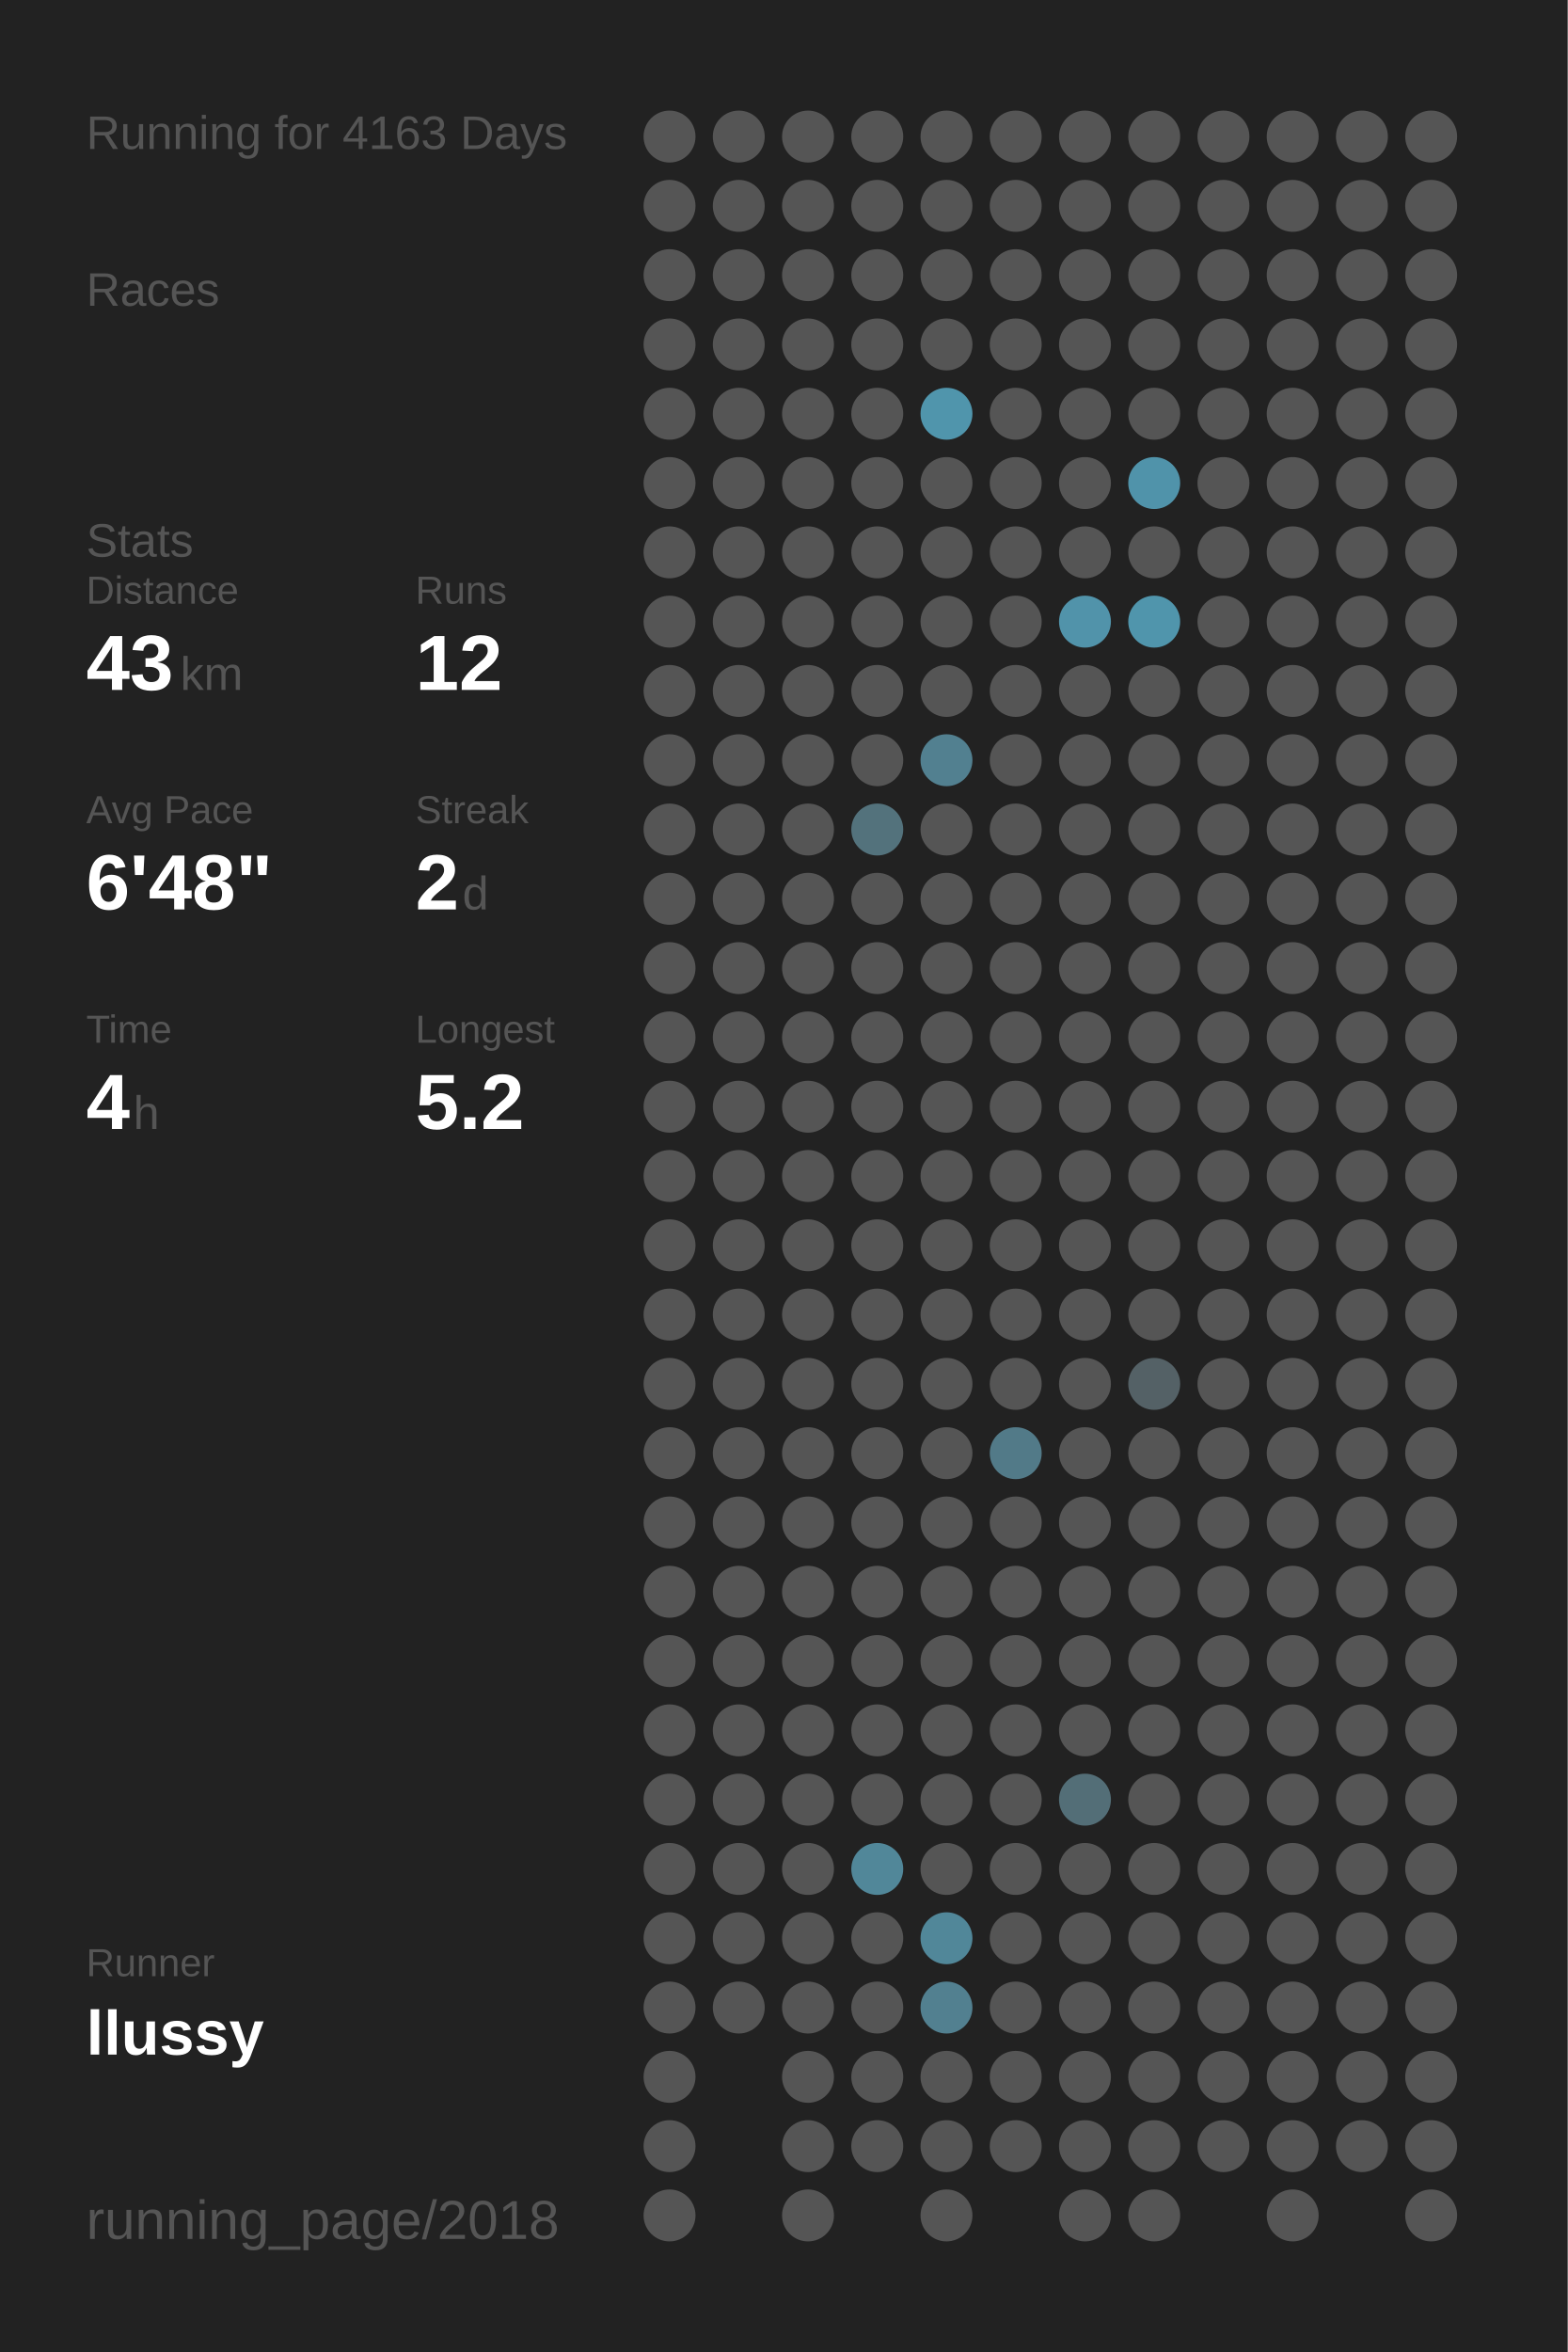
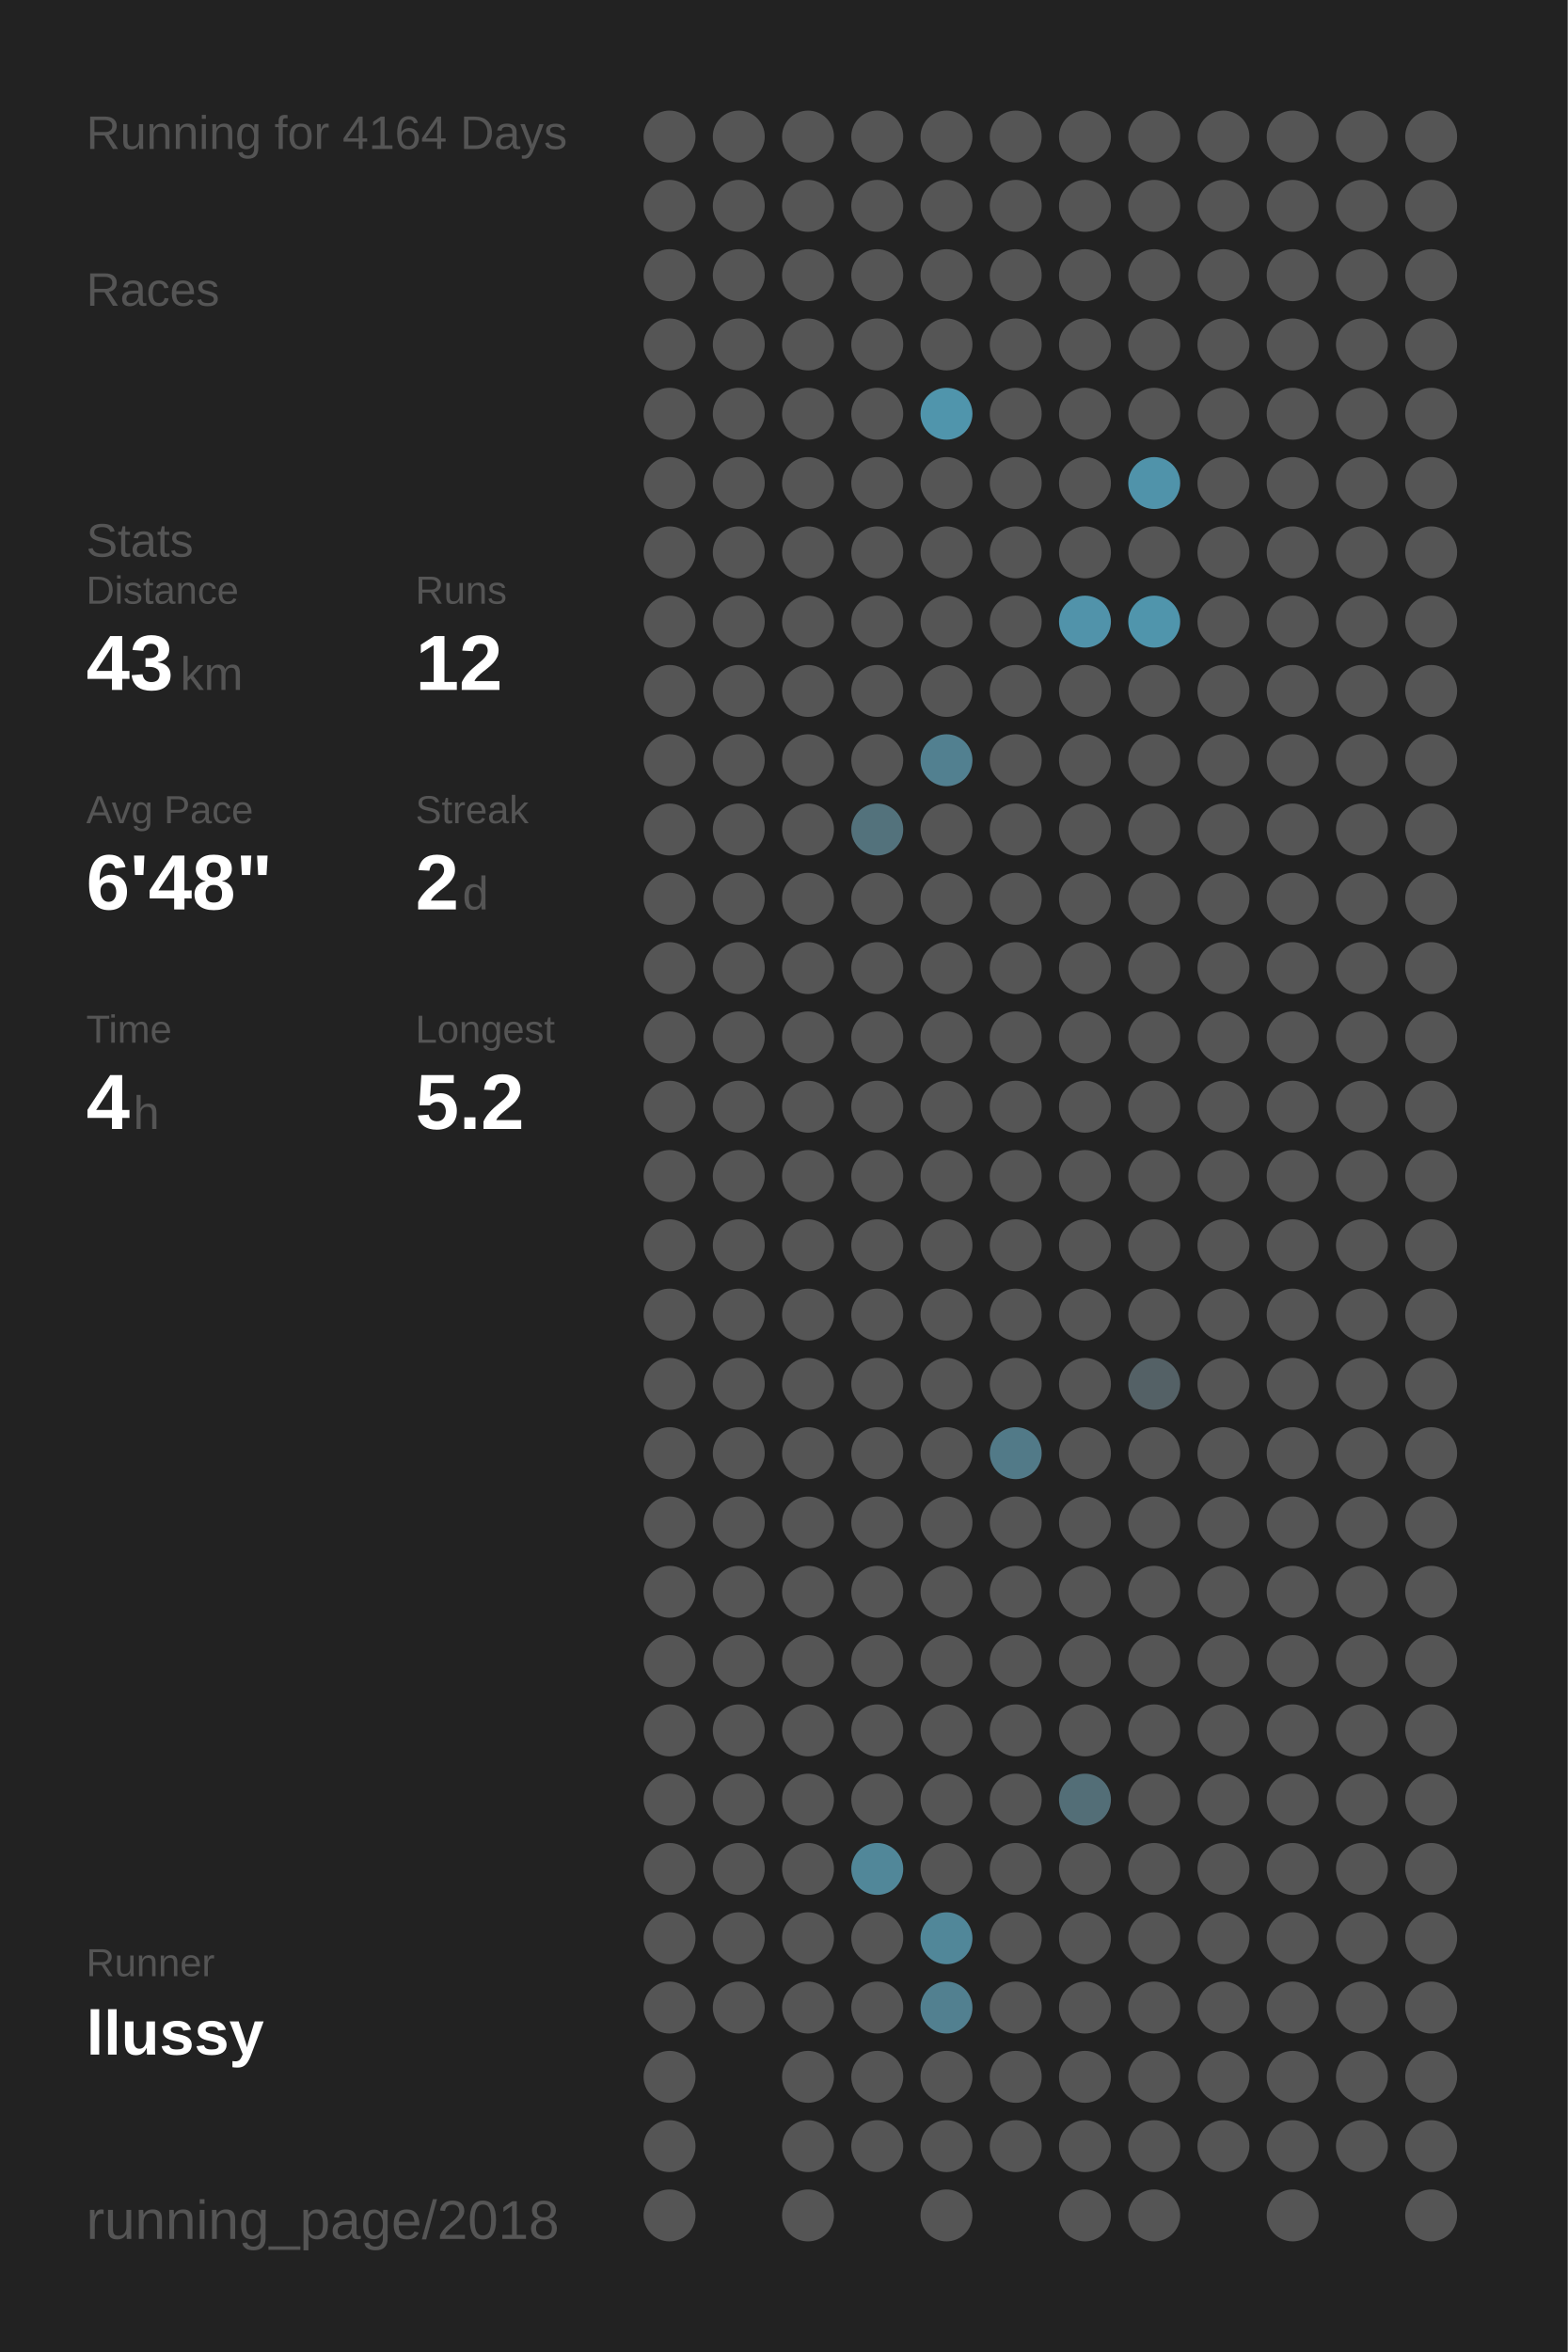
<svg xmlns="http://www.w3.org/2000/svg" baseProfile="full" height="300mm" version="1.1" viewBox="0,0,200,300" width="200mm">
  <defs />
  <rect fill="#222222" height="300" width="200" x="0" y="0" />
-   <text fill="#555555" style="font-size:6px; font-family:Arial;" x="11" y="19">Running for 4163 Days</text>
+   <text fill="#555555" style="font-size:6px; font-family:Arial;" x="11" y="19">Running for 4164 Days</text>
  <text fill="#555555" style="font-size:6px; font-family:Arial;" x="11" y="39">Races</text>
  <text fill="#555555" style="font-size:6px; font-family:Arial;" x="11" y="71">Stats</text>
  <text fill="#555555" style="font-size:5px; font-family:Arial;" x="11" y="77">Distance</text>
  <text fill="#FFFFFF" style="font-size:10px; font-family:Arial; font-weight:bold;" x="11" y="88">43</text>
  <text fill="#555555" style="font-size:6px; font-family:Arial;" x="23" y="88">km</text>
  <text fill="#555555" style="font-size:5px; font-family:Arial;" x="53" y="77">Runs</text>
  <text fill="#FFFFFF" style="font-size:10px; font-family:Arial; font-weight:bold;" x="53" y="88">12</text>
  <text fill="#555555" style="font-size:5px; font-family:Arial;" x="11" y="105">Avg Pace</text>
  <text fill="#FFFFFF" style="font-size:10px; font-family:Arial; font-weight:bold;" x="11" y="116">6'48"</text>
  <text fill="#555555" style="font-size:5px; font-family:Arial;" x="53" y="105">Streak</text>
  <text fill="#FFFFFF" style="font-size:10px; font-family:Arial; font-weight:bold;" x="53" y="116">2</text>
  <text fill="#555555" style="font-size:6px; font-family:Arial;" x="59" y="116">d</text>
  <text fill="#555555" style="font-size:5px; font-family:Arial;" x="11" y="133">Time</text>
  <text fill="#FFFFFF" style="font-size:10px; font-family:Arial; font-weight:bold;" x="11" y="144">4</text>
  <text fill="#555555" style="font-size:6px; font-family:Arial;" x="17" y="144">h</text>
  <text fill="#555555" style="font-size:5px; font-family:Arial;" x="53" y="133">Longest</text>
  <text fill="#FFFFFF" style="font-size:10px; font-family:Arial; font-weight:bold;" x="53" y="144">5.2</text>
  <text fill="#555555" style="font-size:5px; font-family:Arial;" x="11" y="252.065">Runner</text>
  <text fill="#FFFFFF" style="font-size:8px; font-family:Arial; font-weight:bold;" x="11" y="262.065">llussy</text>
  <text fill="#555555" style="font-size:7px; font-family:Arial;" x="11" y="285.581">running_page/2018</text>
  <circle cx="85.417" cy="17.419" fill="#555555" r="3.312" />
  <circle cx="85.417" cy="26.258" fill="#555555" r="3.312" />
  <circle cx="85.417" cy="35.097" fill="#555555" r="3.312" />
  <circle cx="85.417" cy="43.935" fill="#555555" r="3.312" />
  <circle cx="85.417" cy="52.774" fill="#555555" r="3.312" />
  <circle cx="85.417" cy="61.613" fill="#555555" r="3.312" />
  <circle cx="85.417" cy="70.452" fill="#555555" r="3.312" />
  <circle cx="85.417" cy="79.29" fill="#555555" r="3.312" />
  <circle cx="85.417" cy="88.129" fill="#555555" r="3.312" />
  <circle cx="85.417" cy="96.968" fill="#555555" r="3.312" />
  <circle cx="85.417" cy="105.806" fill="#555555" r="3.312" />
  <circle cx="85.417" cy="114.645" fill="#555555" r="3.312" />
  <circle cx="85.417" cy="123.484" fill="#555555" r="3.312" />
  <circle cx="85.417" cy="132.323" fill="#555555" r="3.312" />
  <circle cx="85.417" cy="141.161" fill="#555555" r="3.312" />
  <circle cx="85.417" cy="150" fill="#555555" r="3.312" />
  <circle cx="85.417" cy="158.839" fill="#555555" r="3.312" />
  <circle cx="85.417" cy="167.677" fill="#555555" r="3.312" />
  <circle cx="85.417" cy="176.516" fill="#555555" r="3.312" />
  <circle cx="85.417" cy="185.355" fill="#555555" r="3.312" />
  <circle cx="85.417" cy="194.194" fill="#555555" r="3.312" />
  <circle cx="85.417" cy="203.032" fill="#555555" r="3.312" />
  <circle cx="85.417" cy="211.871" fill="#555555" r="3.312" />
  <circle cx="85.417" cy="220.71" fill="#555555" r="3.312" />
  <circle cx="85.417" cy="229.548" fill="#555555" r="3.312" />
  <circle cx="85.417" cy="238.387" fill="#555555" r="3.312" />
  <circle cx="85.417" cy="247.226" fill="#555555" r="3.312" />
  <circle cx="85.417" cy="256.065" fill="#555555" r="3.312" />
  <circle cx="85.417" cy="264.903" fill="#555555" r="3.312" />
  <circle cx="85.417" cy="273.742" fill="#555555" r="3.312" />
  <circle cx="85.417" cy="282.581" fill="#555555" r="3.312" />
  <circle cx="94.25" cy="17.419" fill="#555555" r="3.312" />
  <circle cx="94.25" cy="26.258" fill="#555555" r="3.312" />
  <circle cx="94.25" cy="35.097" fill="#555555" r="3.312" />
  <circle cx="94.25" cy="43.935" fill="#555555" r="3.312" />
  <circle cx="94.25" cy="52.774" fill="#555555" r="3.312" />
  <circle cx="94.25" cy="61.613" fill="#555555" r="3.312" />
  <circle cx="94.25" cy="70.452" fill="#555555" r="3.312" />
  <circle cx="94.25" cy="79.29" fill="#555555" r="3.312" />
  <circle cx="94.25" cy="88.129" fill="#555555" r="3.312" />
  <circle cx="94.25" cy="96.968" fill="#555555" r="3.312" />
  <circle cx="94.25" cy="105.806" fill="#555555" r="3.312" />
  <circle cx="94.25" cy="114.645" fill="#555555" r="3.312" />
  <circle cx="94.25" cy="123.484" fill="#555555" r="3.312" />
  <circle cx="94.25" cy="132.323" fill="#555555" r="3.312" />
  <circle cx="94.25" cy="141.161" fill="#555555" r="3.312" />
  <circle cx="94.25" cy="150" fill="#555555" r="3.312" />
  <circle cx="94.25" cy="158.839" fill="#555555" r="3.312" />
  <circle cx="94.25" cy="167.677" fill="#555555" r="3.312" />
  <circle cx="94.25" cy="176.516" fill="#555555" r="3.312" />
  <circle cx="94.25" cy="185.355" fill="#555555" r="3.312" />
  <circle cx="94.25" cy="194.194" fill="#555555" r="3.312" />
  <circle cx="94.25" cy="203.032" fill="#555555" r="3.312" />
  <circle cx="94.25" cy="211.871" fill="#555555" r="3.312" />
  <circle cx="94.25" cy="220.71" fill="#555555" r="3.312" />
  <circle cx="94.25" cy="229.548" fill="#555555" r="3.312" />
  <circle cx="94.25" cy="238.387" fill="#555555" r="3.312" />
  <circle cx="94.25" cy="247.226" fill="#555555" r="3.312" />
  <circle cx="94.25" cy="256.065" fill="#555555" r="3.312" />
  <circle cx="103.083" cy="17.419" fill="#555555" r="3.312" />
  <circle cx="103.083" cy="26.258" fill="#555555" r="3.312" />
  <circle cx="103.083" cy="35.097" fill="#555555" r="3.312" />
  <circle cx="103.083" cy="43.935" fill="#555555" r="3.312" />
  <circle cx="103.083" cy="52.774" fill="#555555" r="3.312" />
  <circle cx="103.083" cy="61.613" fill="#555555" r="3.312" />
  <circle cx="103.083" cy="70.452" fill="#555555" r="3.312" />
  <circle cx="103.083" cy="79.29" fill="#555555" r="3.312" />
  <circle cx="103.083" cy="88.129" fill="#555555" r="3.312" />
  <circle cx="103.083" cy="96.968" fill="#555555" r="3.312" />
  <circle cx="103.083" cy="105.806" fill="#555555" r="3.312" />
  <circle cx="103.083" cy="114.645" fill="#555555" r="3.312" />
  <circle cx="103.083" cy="123.484" fill="#555555" r="3.312" />
  <circle cx="103.083" cy="132.323" fill="#555555" r="3.312" />
  <circle cx="103.083" cy="141.161" fill="#555555" r="3.312" />
  <circle cx="103.083" cy="150" fill="#555555" r="3.312" />
  <circle cx="103.083" cy="158.839" fill="#555555" r="3.312" />
  <circle cx="103.083" cy="167.677" fill="#555555" r="3.312" />
  <circle cx="103.083" cy="176.516" fill="#555555" r="3.312" />
  <circle cx="103.083" cy="185.355" fill="#555555" r="3.312" />
  <circle cx="103.083" cy="194.194" fill="#555555" r="3.312" />
  <circle cx="103.083" cy="203.032" fill="#555555" r="3.312" />
  <circle cx="103.083" cy="211.871" fill="#555555" r="3.312" />
  <circle cx="103.083" cy="220.71" fill="#555555" r="3.312" />
  <circle cx="103.083" cy="229.548" fill="#555555" r="3.312" />
  <circle cx="103.083" cy="238.387" fill="#555555" r="3.312" />
  <circle cx="103.083" cy="247.226" fill="#555555" r="3.312" />
  <circle cx="103.083" cy="256.065" fill="#555555" r="3.312" />
  <circle cx="103.083" cy="264.903" fill="#555555" r="3.312" />
  <circle cx="103.083" cy="273.742" fill="#555555" r="3.312" />
  <circle cx="103.083" cy="282.581" fill="#555555" r="3.312" />
  <circle cx="111.917" cy="17.419" fill="#555555" r="3.312" />
  <circle cx="111.917" cy="26.258" fill="#555555" r="3.312" />
  <circle cx="111.917" cy="35.097" fill="#555555" r="3.312" />
  <circle cx="111.917" cy="43.935" fill="#555555" r="3.312" />
  <circle cx="111.917" cy="52.774" fill="#555555" r="3.312" />
  <circle cx="111.917" cy="61.613" fill="#555555" r="3.312" />
  <circle cx="111.917" cy="70.452" fill="#555555" r="3.312" />
  <circle cx="111.917" cy="79.29" fill="#555555" r="3.312" />
  <circle cx="111.917" cy="88.129" fill="#555555" r="3.312" />
  <circle cx="111.917" cy="96.968" fill="#555555" r="3.312" />
  <circle cx="111.917" cy="105.806" fill="#53727c" r="3.312" />
  <circle cx="111.917" cy="114.645" fill="#555555" r="3.312" />
  <circle cx="111.917" cy="123.484" fill="#555555" r="3.312" />
  <circle cx="111.917" cy="132.323" fill="#555555" r="3.312" />
  <circle cx="111.917" cy="141.161" fill="#555555" r="3.312" />
  <circle cx="111.917" cy="150" fill="#555555" r="3.312" />
  <circle cx="111.917" cy="158.839" fill="#555555" r="3.312" />
  <circle cx="111.917" cy="167.677" fill="#555555" r="3.312" />
  <circle cx="111.917" cy="176.516" fill="#555555" r="3.312" />
  <circle cx="111.917" cy="185.355" fill="#555555" r="3.312" />
  <circle cx="111.917" cy="194.194" fill="#555555" r="3.312" />
  <circle cx="111.917" cy="203.032" fill="#555555" r="3.312" />
  <circle cx="111.917" cy="211.871" fill="#555555" r="3.312" />
  <circle cx="111.917" cy="220.71" fill="#555555" r="3.312" />
  <circle cx="111.917" cy="229.548" fill="#555555" r="3.312" />
  <circle cx="111.917" cy="238.387" fill="#518799" r="3.312" />
  <circle cx="111.917" cy="247.226" fill="#555555" r="3.312" />
  <circle cx="111.917" cy="256.065" fill="#555555" r="3.312" />
  <circle cx="111.917" cy="264.903" fill="#555555" r="3.312" />
  <circle cx="111.917" cy="273.742" fill="#555555" r="3.312" />
  <circle cx="120.75" cy="17.419" fill="#555555" r="3.312" />
  <circle cx="120.75" cy="26.258" fill="#555555" r="3.312" />
  <circle cx="120.75" cy="35.097" fill="#555555" r="3.312" />
  <circle cx="120.75" cy="43.935" fill="#555555" r="3.312" />
  <circle cx="120.75" cy="52.774" fill="#5095ac" r="3.312" />
  <circle cx="120.75" cy="61.613" fill="#555555" r="3.312" />
  <circle cx="120.75" cy="70.452" fill="#555555" r="3.312" />
  <circle cx="120.75" cy="79.29" fill="#555555" r="3.312" />
  <circle cx="120.75" cy="88.129" fill="#555555" r="3.312" />
  <circle cx="120.75" cy="96.968" fill="#528090" r="3.312" />
  <circle cx="120.75" cy="105.806" fill="#555555" r="3.312" />
  <circle cx="120.75" cy="114.645" fill="#555555" r="3.312" />
  <circle cx="120.75" cy="123.484" fill="#555555" r="3.312" />
  <circle cx="120.75" cy="132.323" fill="#555555" r="3.312" />
  <circle cx="120.75" cy="141.161" fill="#555555" r="3.312" />
  <circle cx="120.75" cy="150" fill="#555555" r="3.312" />
  <circle cx="120.75" cy="158.839" fill="#555555" r="3.312" />
  <circle cx="120.75" cy="167.677" fill="#555555" r="3.312" />
  <circle cx="120.75" cy="176.516" fill="#555555" r="3.312" />
  <circle cx="120.75" cy="185.355" fill="#555555" r="3.312" />
  <circle cx="120.75" cy="194.194" fill="#555555" r="3.312" />
  <circle cx="120.75" cy="203.032" fill="#555555" r="3.312" />
  <circle cx="120.75" cy="211.871" fill="#555555" r="3.312" />
  <circle cx="120.75" cy="220.71" fill="#555555" r="3.312" />
  <circle cx="120.75" cy="229.548" fill="#555555" r="3.312" />
  <circle cx="120.75" cy="238.387" fill="#555555" r="3.312" />
  <circle cx="120.75" cy="247.226" fill="#518799" r="3.312" />
  <circle cx="120.75" cy="256.065" fill="#528090" r="3.312" />
  <circle cx="120.75" cy="264.903" fill="#555555" r="3.312" />
  <circle cx="120.75" cy="273.742" fill="#555555" r="3.312" />
  <circle cx="120.75" cy="282.581" fill="#555555" r="3.312" />
  <circle cx="129.583" cy="17.419" fill="#555555" r="3.312" />
  <circle cx="129.583" cy="26.258" fill="#555555" r="3.312" />
  <circle cx="129.583" cy="35.097" fill="#555555" r="3.312" />
  <circle cx="129.583" cy="43.935" fill="#555555" r="3.312" />
  <circle cx="129.583" cy="52.774" fill="#555555" r="3.312" />
  <circle cx="129.583" cy="61.613" fill="#555555" r="3.312" />
  <circle cx="129.583" cy="70.452" fill="#555555" r="3.312" />
  <circle cx="129.583" cy="79.29" fill="#555555" r="3.312" />
  <circle cx="129.583" cy="88.129" fill="#555555" r="3.312" />
  <circle cx="129.583" cy="96.968" fill="#555555" r="3.312" />
  <circle cx="129.583" cy="105.806" fill="#555555" r="3.312" />
  <circle cx="129.583" cy="114.645" fill="#555555" r="3.312" />
  <circle cx="129.583" cy="123.484" fill="#555555" r="3.312" />
  <circle cx="129.583" cy="132.323" fill="#555555" r="3.312" />
  <circle cx="129.583" cy="141.161" fill="#555555" r="3.312" />
  <circle cx="129.583" cy="150" fill="#555555" r="3.312" />
  <circle cx="129.583" cy="158.839" fill="#555555" r="3.312" />
  <circle cx="129.583" cy="167.677" fill="#555555" r="3.312" />
  <circle cx="129.583" cy="176.516" fill="#555555" r="3.312" />
  <circle cx="129.583" cy="185.355" fill="#527a88" r="3.312" />
  <circle cx="129.583" cy="194.194" fill="#555555" r="3.312" />
  <circle cx="129.583" cy="203.032" fill="#555555" r="3.312" />
  <circle cx="129.583" cy="211.871" fill="#555555" r="3.312" />
  <circle cx="129.583" cy="220.71" fill="#555555" r="3.312" />
  <circle cx="129.583" cy="229.548" fill="#555555" r="3.312" />
  <circle cx="129.583" cy="238.387" fill="#555555" r="3.312" />
  <circle cx="129.583" cy="247.226" fill="#555555" r="3.312" />
  <circle cx="129.583" cy="256.065" fill="#555555" r="3.312" />
  <circle cx="129.583" cy="264.903" fill="#555555" r="3.312" />
  <circle cx="129.583" cy="273.742" fill="#555555" r="3.312" />
  <circle cx="138.417" cy="17.419" fill="#555555" r="3.312" />
  <circle cx="138.417" cy="26.258" fill="#555555" r="3.312" />
  <circle cx="138.417" cy="35.097" fill="#555555" r="3.312" />
  <circle cx="138.417" cy="43.935" fill="#555555" r="3.312" />
  <circle cx="138.417" cy="52.774" fill="#555555" r="3.312" />
  <circle cx="138.417" cy="61.613" fill="#555555" r="3.312" />
  <circle cx="138.417" cy="70.452" fill="#555555" r="3.312" />
  <circle cx="138.417" cy="79.29" fill="#5193aa" r="3.312" />
  <circle cx="138.417" cy="88.129" fill="#555555" r="3.312" />
  <circle cx="138.417" cy="96.968" fill="#555555" r="3.312" />
  <circle cx="138.417" cy="105.806" fill="#555555" r="3.312" />
  <circle cx="138.417" cy="114.645" fill="#555555" r="3.312" />
  <circle cx="138.417" cy="123.484" fill="#555555" r="3.312" />
  <circle cx="138.417" cy="132.323" fill="#555555" r="3.312" />
  <circle cx="138.417" cy="141.161" fill="#555555" r="3.312" />
  <circle cx="138.417" cy="150" fill="#555555" r="3.312" />
  <circle cx="138.417" cy="158.839" fill="#555555" r="3.312" />
  <circle cx="138.417" cy="167.677" fill="#555555" r="3.312" />
  <circle cx="138.417" cy="176.516" fill="#555555" r="3.312" />
  <circle cx="138.417" cy="185.355" fill="#555555" r="3.312" />
  <circle cx="138.417" cy="194.194" fill="#555555" r="3.312" />
  <circle cx="138.417" cy="203.032" fill="#555555" r="3.312" />
  <circle cx="138.417" cy="211.871" fill="#555555" r="3.312" />
  <circle cx="138.417" cy="220.71" fill="#555555" r="3.312" />
  <circle cx="138.417" cy="229.548" fill="#536e77" r="3.312" />
  <circle cx="138.417" cy="238.387" fill="#555555" r="3.312" />
  <circle cx="138.417" cy="247.226" fill="#555555" r="3.312" />
  <circle cx="138.417" cy="256.065" fill="#555555" r="3.312" />
  <circle cx="138.417" cy="264.903" fill="#555555" r="3.312" />
  <circle cx="138.417" cy="273.742" fill="#555555" r="3.312" />
  <circle cx="138.417" cy="282.581" fill="#555555" r="3.312" />
  <circle cx="147.25" cy="17.419" fill="#555555" r="3.312" />
  <circle cx="147.25" cy="26.258" fill="#555555" r="3.312" />
  <circle cx="147.25" cy="35.097" fill="#555555" r="3.312" />
  <circle cx="147.25" cy="43.935" fill="#555555" r="3.312" />
  <circle cx="147.25" cy="52.774" fill="#555555" r="3.312" />
  <circle cx="147.25" cy="61.613" fill="#5093aa" r="3.312" />
  <circle cx="147.25" cy="70.452" fill="#555555" r="3.312" />
  <circle cx="147.25" cy="79.29" fill="#5095ac" r="3.312" />
  <circle cx="147.25" cy="88.129" fill="#555555" r="3.312" />
  <circle cx="147.25" cy="96.968" fill="#555555" r="3.312" />
  <circle cx="147.25" cy="105.806" fill="#555555" r="3.312" />
  <circle cx="147.25" cy="114.645" fill="#555555" r="3.312" />
  <circle cx="147.25" cy="123.484" fill="#555555" r="3.312" />
  <circle cx="147.25" cy="132.323" fill="#555555" r="3.312" />
  <circle cx="147.25" cy="141.161" fill="#555555" r="3.312" />
  <circle cx="147.25" cy="150" fill="#555555" r="3.312" />
  <circle cx="147.25" cy="158.839" fill="#555555" r="3.312" />
  <circle cx="147.25" cy="167.677" fill="#555555" r="3.312" />
  <circle cx="147.25" cy="176.516" fill="#546166" r="3.312" />
  <circle cx="147.25" cy="185.355" fill="#555555" r="3.312" />
  <circle cx="147.25" cy="194.194" fill="#555555" r="3.312" />
  <circle cx="147.25" cy="203.032" fill="#555555" r="3.312" />
  <circle cx="147.25" cy="211.871" fill="#555555" r="3.312" />
  <circle cx="147.25" cy="220.71" fill="#555555" r="3.312" />
  <circle cx="147.25" cy="229.548" fill="#555555" r="3.312" />
  <circle cx="147.25" cy="238.387" fill="#555555" r="3.312" />
  <circle cx="147.25" cy="247.226" fill="#555555" r="3.312" />
  <circle cx="147.25" cy="256.065" fill="#555555" r="3.312" />
  <circle cx="147.25" cy="264.903" fill="#555555" r="3.312" />
  <circle cx="147.25" cy="273.742" fill="#555555" r="3.312" />
  <circle cx="147.25" cy="282.581" fill="#555555" r="3.312" />
  <circle cx="156.083" cy="17.419" fill="#555555" r="3.312" />
  <circle cx="156.083" cy="26.258" fill="#555555" r="3.312" />
  <circle cx="156.083" cy="35.097" fill="#555555" r="3.312" />
  <circle cx="156.083" cy="43.935" fill="#555555" r="3.312" />
  <circle cx="156.083" cy="52.774" fill="#555555" r="3.312" />
  <circle cx="156.083" cy="61.613" fill="#555555" r="3.312" />
  <circle cx="156.083" cy="70.452" fill="#555555" r="3.312" />
  <circle cx="156.083" cy="79.29" fill="#555555" r="3.312" />
  <circle cx="156.083" cy="88.129" fill="#555555" r="3.312" />
  <circle cx="156.083" cy="96.968" fill="#555555" r="3.312" />
  <circle cx="156.083" cy="105.806" fill="#555555" r="3.312" />
  <circle cx="156.083" cy="114.645" fill="#555555" r="3.312" />
  <circle cx="156.083" cy="123.484" fill="#555555" r="3.312" />
  <circle cx="156.083" cy="132.323" fill="#555555" r="3.312" />
  <circle cx="156.083" cy="141.161" fill="#555555" r="3.312" />
  <circle cx="156.083" cy="150" fill="#555555" r="3.312" />
  <circle cx="156.083" cy="158.839" fill="#555555" r="3.312" />
  <circle cx="156.083" cy="167.677" fill="#555555" r="3.312" />
  <circle cx="156.083" cy="176.516" fill="#555555" r="3.312" />
  <circle cx="156.083" cy="185.355" fill="#555555" r="3.312" />
  <circle cx="156.083" cy="194.194" fill="#555555" r="3.312" />
  <circle cx="156.083" cy="203.032" fill="#555555" r="3.312" />
  <circle cx="156.083" cy="211.871" fill="#555555" r="3.312" />
  <circle cx="156.083" cy="220.71" fill="#555555" r="3.312" />
  <circle cx="156.083" cy="229.548" fill="#555555" r="3.312" />
  <circle cx="156.083" cy="238.387" fill="#555555" r="3.312" />
  <circle cx="156.083" cy="247.226" fill="#555555" r="3.312" />
  <circle cx="156.083" cy="256.065" fill="#555555" r="3.312" />
  <circle cx="156.083" cy="264.903" fill="#555555" r="3.312" />
  <circle cx="156.083" cy="273.742" fill="#555555" r="3.312" />
  <circle cx="164.917" cy="17.419" fill="#555555" r="3.312" />
  <circle cx="164.917" cy="26.258" fill="#555555" r="3.312" />
  <circle cx="164.917" cy="35.097" fill="#555555" r="3.312" />
  <circle cx="164.917" cy="43.935" fill="#555555" r="3.312" />
  <circle cx="164.917" cy="52.774" fill="#555555" r="3.312" />
  <circle cx="164.917" cy="61.613" fill="#555555" r="3.312" />
  <circle cx="164.917" cy="70.452" fill="#555555" r="3.312" />
  <circle cx="164.917" cy="79.29" fill="#555555" r="3.312" />
  <circle cx="164.917" cy="88.129" fill="#555555" r="3.312" />
  <circle cx="164.917" cy="96.968" fill="#555555" r="3.312" />
  <circle cx="164.917" cy="105.806" fill="#555555" r="3.312" />
  <circle cx="164.917" cy="114.645" fill="#555555" r="3.312" />
  <circle cx="164.917" cy="123.484" fill="#555555" r="3.312" />
  <circle cx="164.917" cy="132.323" fill="#555555" r="3.312" />
  <circle cx="164.917" cy="141.161" fill="#555555" r="3.312" />
  <circle cx="164.917" cy="150" fill="#555555" r="3.312" />
  <circle cx="164.917" cy="158.839" fill="#555555" r="3.312" />
  <circle cx="164.917" cy="167.677" fill="#555555" r="3.312" />
  <circle cx="164.917" cy="176.516" fill="#555555" r="3.312" />
  <circle cx="164.917" cy="185.355" fill="#555555" r="3.312" />
  <circle cx="164.917" cy="194.194" fill="#555555" r="3.312" />
  <circle cx="164.917" cy="203.032" fill="#555555" r="3.312" />
  <circle cx="164.917" cy="211.871" fill="#555555" r="3.312" />
  <circle cx="164.917" cy="220.71" fill="#555555" r="3.312" />
  <circle cx="164.917" cy="229.548" fill="#555555" r="3.312" />
  <circle cx="164.917" cy="238.387" fill="#555555" r="3.312" />
  <circle cx="164.917" cy="247.226" fill="#555555" r="3.312" />
  <circle cx="164.917" cy="256.065" fill="#555555" r="3.312" />
  <circle cx="164.917" cy="264.903" fill="#555555" r="3.312" />
  <circle cx="164.917" cy="273.742" fill="#555555" r="3.312" />
  <circle cx="164.917" cy="282.581" fill="#555555" r="3.312" />
  <circle cx="173.75" cy="17.419" fill="#555555" r="3.312" />
  <circle cx="173.75" cy="26.258" fill="#555555" r="3.312" />
  <circle cx="173.75" cy="35.097" fill="#555555" r="3.312" />
  <circle cx="173.75" cy="43.935" fill="#555555" r="3.312" />
  <circle cx="173.75" cy="52.774" fill="#555555" r="3.312" />
  <circle cx="173.75" cy="61.613" fill="#555555" r="3.312" />
  <circle cx="173.75" cy="70.452" fill="#555555" r="3.312" />
  <circle cx="173.75" cy="79.29" fill="#555555" r="3.312" />
  <circle cx="173.75" cy="88.129" fill="#555555" r="3.312" />
  <circle cx="173.75" cy="96.968" fill="#555555" r="3.312" />
  <circle cx="173.75" cy="105.806" fill="#555555" r="3.312" />
  <circle cx="173.75" cy="114.645" fill="#555555" r="3.312" />
  <circle cx="173.75" cy="123.484" fill="#555555" r="3.312" />
  <circle cx="173.75" cy="132.323" fill="#555555" r="3.312" />
  <circle cx="173.75" cy="141.161" fill="#555555" r="3.312" />
  <circle cx="173.75" cy="150" fill="#555555" r="3.312" />
  <circle cx="173.75" cy="158.839" fill="#555555" r="3.312" />
  <circle cx="173.75" cy="167.677" fill="#555555" r="3.312" />
  <circle cx="173.75" cy="176.516" fill="#555555" r="3.312" />
  <circle cx="173.75" cy="185.355" fill="#555555" r="3.312" />
  <circle cx="173.75" cy="194.194" fill="#555555" r="3.312" />
  <circle cx="173.75" cy="203.032" fill="#555555" r="3.312" />
  <circle cx="173.75" cy="211.871" fill="#555555" r="3.312" />
  <circle cx="173.75" cy="220.71" fill="#555555" r="3.312" />
  <circle cx="173.75" cy="229.548" fill="#555555" r="3.312" />
  <circle cx="173.75" cy="238.387" fill="#555555" r="3.312" />
  <circle cx="173.75" cy="247.226" fill="#555555" r="3.312" />
  <circle cx="173.75" cy="256.065" fill="#555555" r="3.312" />
  <circle cx="173.75" cy="264.903" fill="#555555" r="3.312" />
  <circle cx="173.75" cy="273.742" fill="#555555" r="3.312" />
  <circle cx="182.583" cy="17.419" fill="#555555" r="3.312" />
  <circle cx="182.583" cy="26.258" fill="#555555" r="3.312" />
  <circle cx="182.583" cy="35.097" fill="#555555" r="3.312" />
  <circle cx="182.583" cy="43.935" fill="#555555" r="3.312" />
  <circle cx="182.583" cy="52.774" fill="#555555" r="3.312" />
  <circle cx="182.583" cy="61.613" fill="#555555" r="3.312" />
  <circle cx="182.583" cy="70.452" fill="#555555" r="3.312" />
  <circle cx="182.583" cy="79.29" fill="#555555" r="3.312" />
  <circle cx="182.583" cy="88.129" fill="#555555" r="3.312" />
  <circle cx="182.583" cy="96.968" fill="#555555" r="3.312" />
  <circle cx="182.583" cy="105.806" fill="#555555" r="3.312" />
  <circle cx="182.583" cy="114.645" fill="#555555" r="3.312" />
  <circle cx="182.583" cy="123.484" fill="#555555" r="3.312" />
  <circle cx="182.583" cy="132.323" fill="#555555" r="3.312" />
  <circle cx="182.583" cy="141.161" fill="#555555" r="3.312" />
  <circle cx="182.583" cy="150" fill="#555555" r="3.312" />
  <circle cx="182.583" cy="158.839" fill="#555555" r="3.312" />
  <circle cx="182.583" cy="167.677" fill="#555555" r="3.312" />
  <circle cx="182.583" cy="176.516" fill="#555555" r="3.312" />
  <circle cx="182.583" cy="185.355" fill="#555555" r="3.312" />
  <circle cx="182.583" cy="194.194" fill="#555555" r="3.312" />
  <circle cx="182.583" cy="203.032" fill="#555555" r="3.312" />
  <circle cx="182.583" cy="211.871" fill="#555555" r="3.312" />
  <circle cx="182.583" cy="220.71" fill="#555555" r="3.312" />
  <circle cx="182.583" cy="229.548" fill="#555555" r="3.312" />
  <circle cx="182.583" cy="238.387" fill="#555555" r="3.312" />
  <circle cx="182.583" cy="247.226" fill="#555555" r="3.312" />
  <circle cx="182.583" cy="256.065" fill="#555555" r="3.312" />
  <circle cx="182.583" cy="264.903" fill="#555555" r="3.312" />
  <circle cx="182.583" cy="273.742" fill="#555555" r="3.312" />
  <circle cx="182.583" cy="282.581" fill="#555555" r="3.312" />
</svg>
